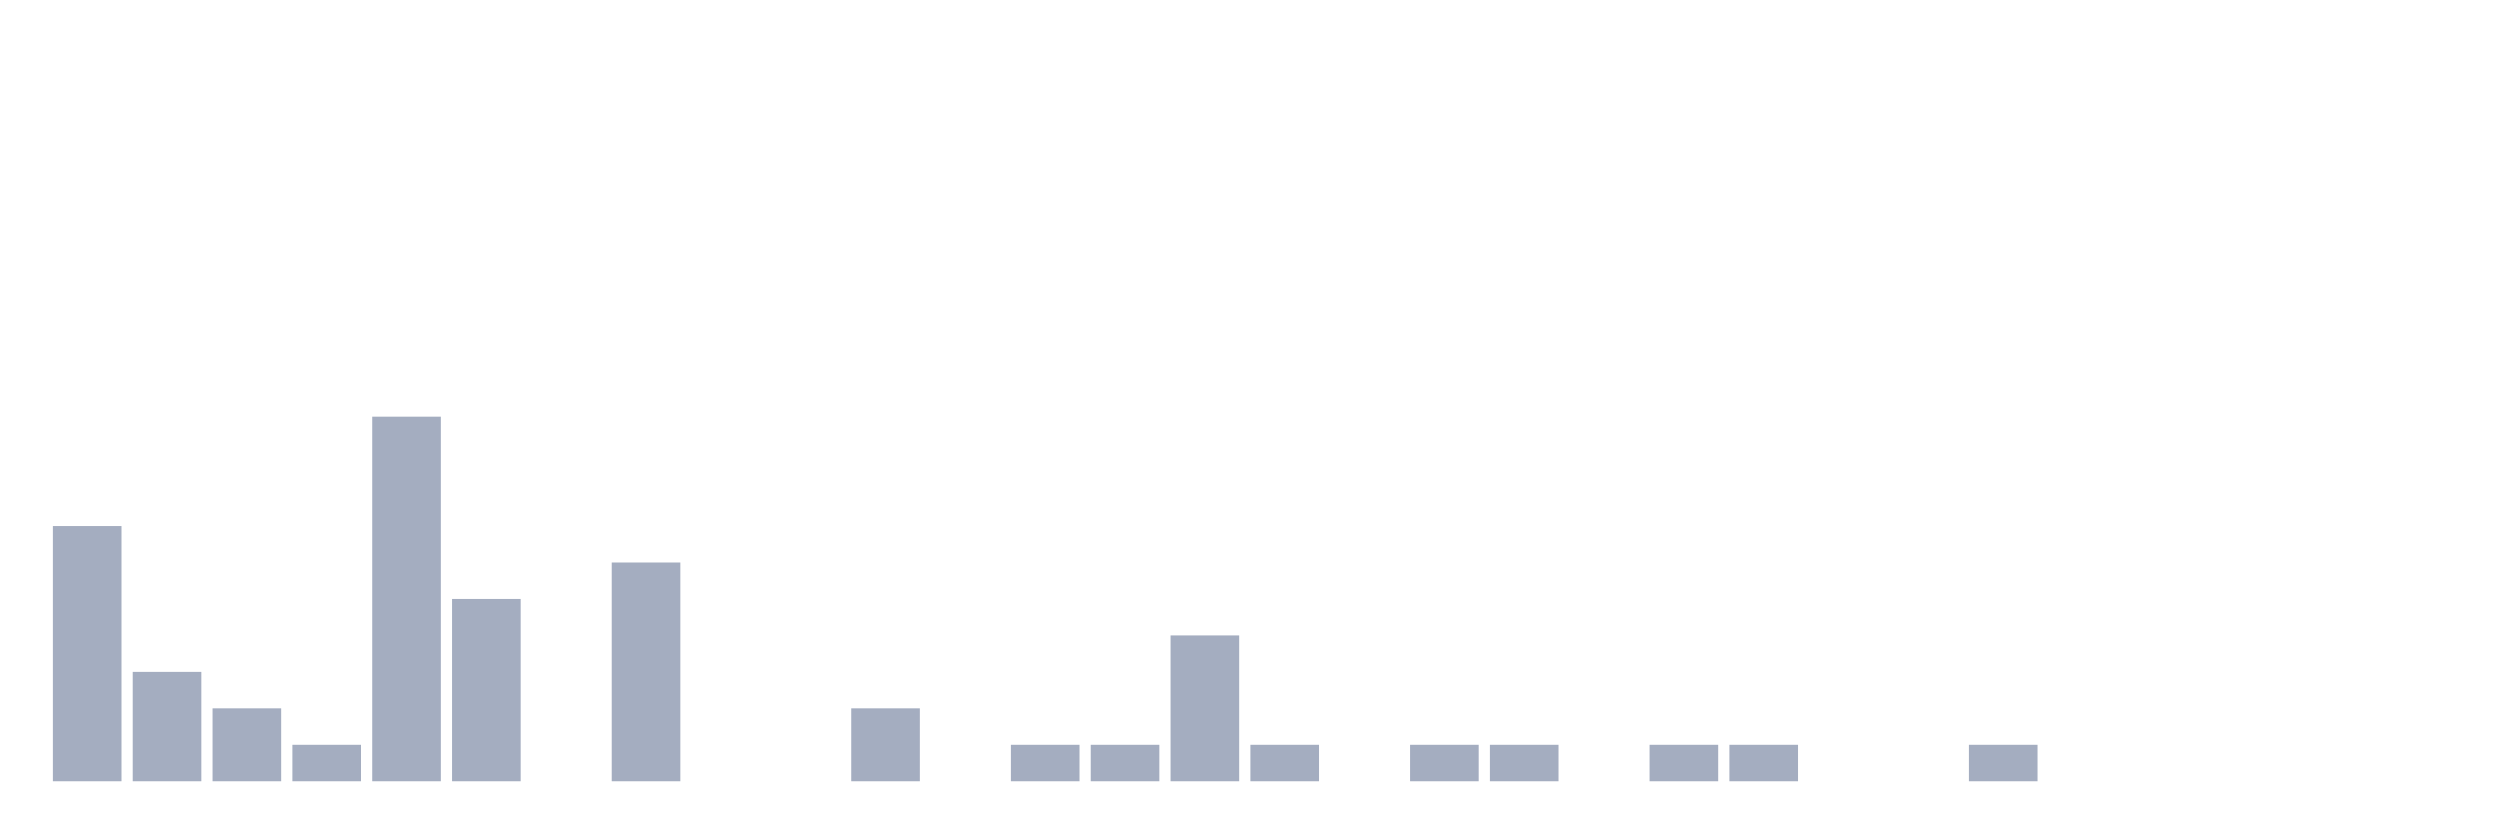
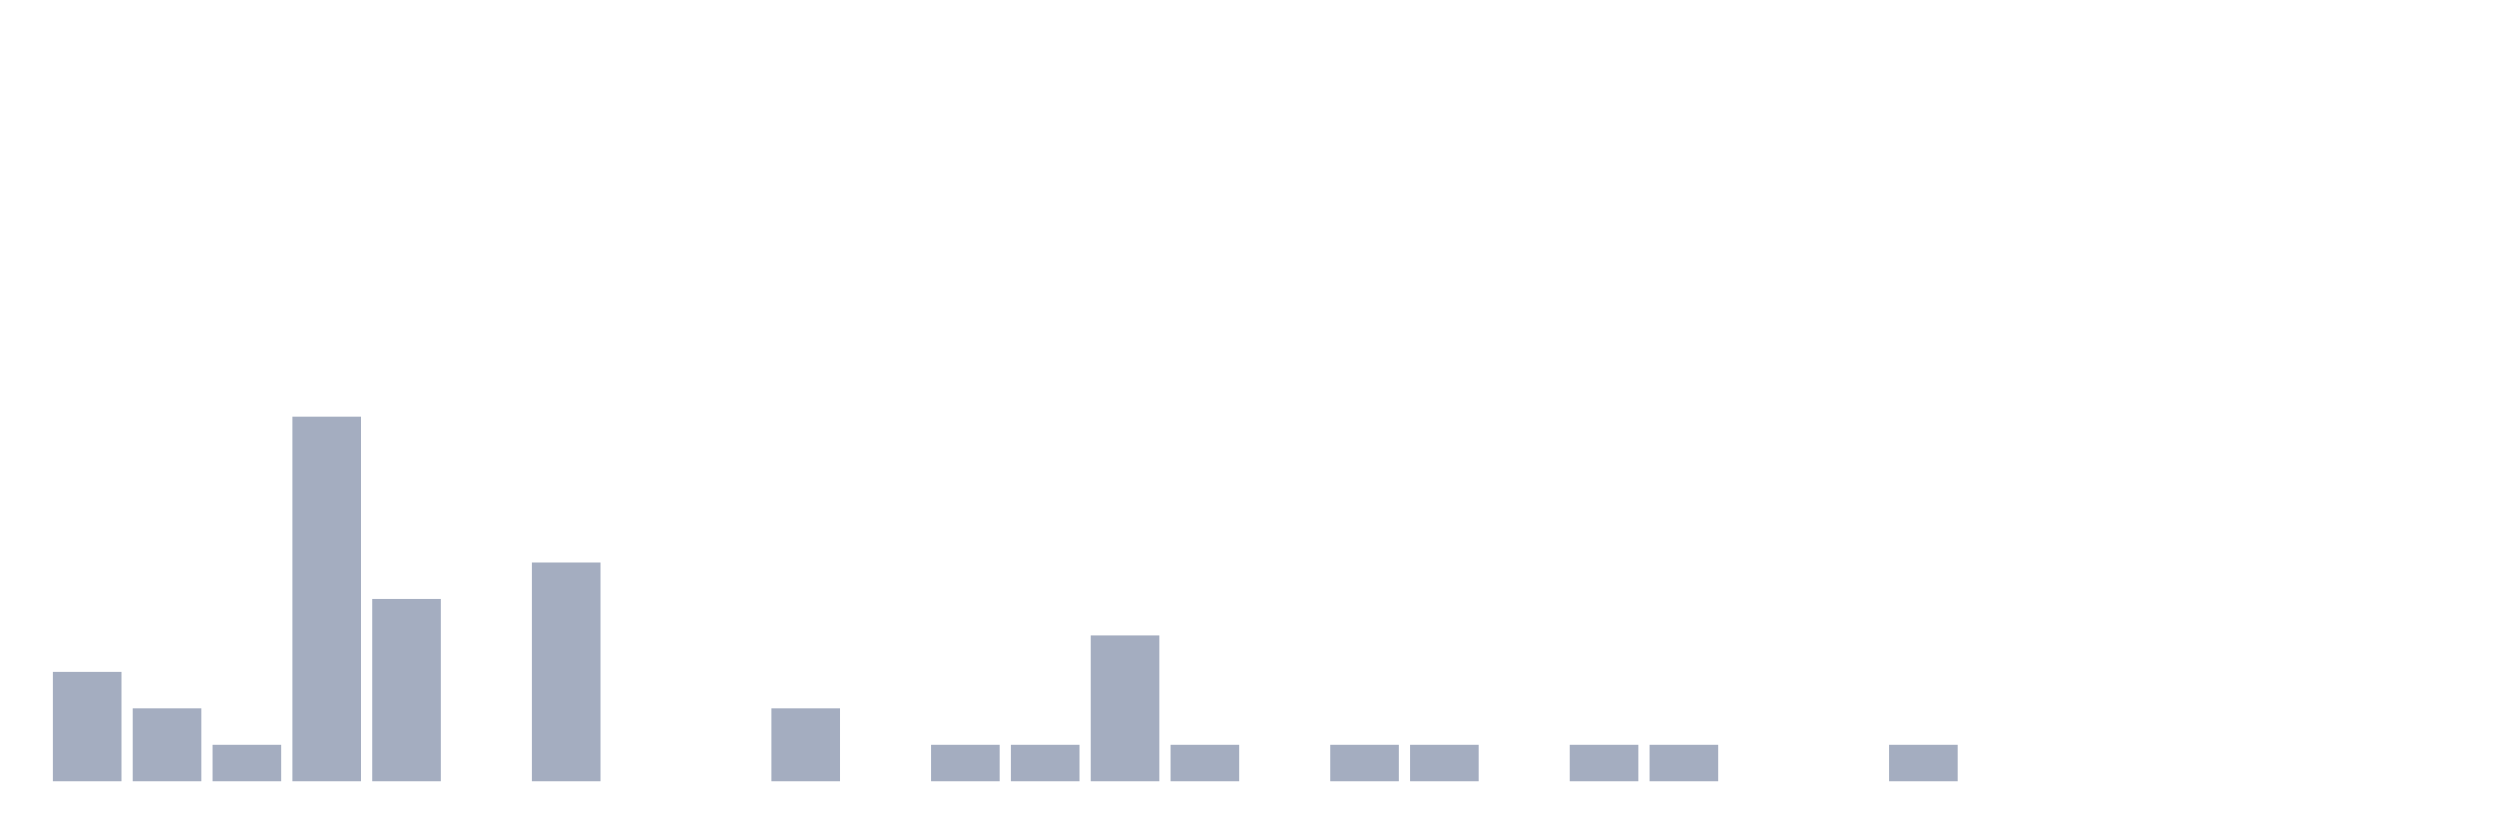
<svg xmlns="http://www.w3.org/2000/svg" viewBox="0 0 480 160">
  <g transform="translate(10,10)">
-     <rect class="bar" x="0.153" width="13.175" y="91" height="49" fill="rgb(164,173,192)" />
-     <rect class="bar" x="15.482" width="13.175" y="119" height="21" fill="rgb(164,173,192)" />
-     <rect class="bar" x="30.81" width="13.175" y="126" height="14" fill="rgb(164,173,192)" />
-     <rect class="bar" x="46.138" width="13.175" y="133" height="7" fill="rgb(164,173,192)" />
-     <rect class="bar" x="61.466" width="13.175" y="70" height="70" fill="rgb(164,173,192)" />
-     <rect class="bar" x="76.794" width="13.175" y="105" height="35" fill="rgb(164,173,192)" />
-     <rect class="bar" x="92.123" width="13.175" y="140" height="0" fill="rgb(164,173,192)" />
-     <rect class="bar" x="107.451" width="13.175" y="98" height="42" fill="rgb(164,173,192)" />
+     <rect class="bar" x="0.153" width="13.175" y="119" height="21" fill="rgb(164,173,192)" />
+     <rect class="bar" x="15.482" width="13.175" y="126" height="14" fill="rgb(164,173,192)" />
+     <rect class="bar" x="30.81" width="13.175" y="133" height="7" fill="rgb(164,173,192)" />
+     <rect class="bar" x="46.138" width="13.175" y="70" height="70" fill="rgb(164,173,192)" />
+     <rect class="bar" x="61.466" width="13.175" y="105" height="35" fill="rgb(164,173,192)" />
+     <rect class="bar" x="76.794" width="13.175" y="140" height="0" fill="rgb(164,173,192)" />
+     <rect class="bar" x="92.123" width="13.175" y="98" height="42" fill="rgb(164,173,192)" />
+     <rect class="bar" x="107.451" width="13.175" y="140" height="0" fill="rgb(164,173,192)" />
    <rect class="bar" x="122.779" width="13.175" y="140" height="0" fill="rgb(164,173,192)" />
-     <rect class="bar" x="138.107" width="13.175" y="140" height="0" fill="rgb(164,173,192)" />
-     <rect class="bar" x="153.436" width="13.175" y="126" height="14" fill="rgb(164,173,192)" />
-     <rect class="bar" x="168.764" width="13.175" y="140" height="0" fill="rgb(164,173,192)" />
+     <rect class="bar" x="138.107" width="13.175" y="126" height="14" fill="rgb(164,173,192)" />
+     <rect class="bar" x="153.436" width="13.175" y="140" height="0" fill="rgb(164,173,192)" />
+     <rect class="bar" x="168.764" width="13.175" y="133" height="7" fill="rgb(164,173,192)" />
    <rect class="bar" x="184.092" width="13.175" y="133" height="7" fill="rgb(164,173,192)" />
-     <rect class="bar" x="199.42" width="13.175" y="133" height="7" fill="rgb(164,173,192)" />
-     <rect class="bar" x="214.748" width="13.175" y="112" height="28" fill="rgb(164,173,192)" />
-     <rect class="bar" x="230.077" width="13.175" y="133" height="7" fill="rgb(164,173,192)" />
-     <rect class="bar" x="245.405" width="13.175" y="140" height="0" fill="rgb(164,173,192)" />
+     <rect class="bar" x="199.42" width="13.175" y="112" height="28" fill="rgb(164,173,192)" />
+     <rect class="bar" x="214.748" width="13.175" y="133" height="7" fill="rgb(164,173,192)" />
+     <rect class="bar" x="230.077" width="13.175" y="140" height="0" fill="rgb(164,173,192)" />
+     <rect class="bar" x="245.405" width="13.175" y="133" height="7" fill="rgb(164,173,192)" />
    <rect class="bar" x="260.733" width="13.175" y="133" height="7" fill="rgb(164,173,192)" />
-     <rect class="bar" x="276.061" width="13.175" y="133" height="7" fill="rgb(164,173,192)" />
-     <rect class="bar" x="291.39" width="13.175" y="140" height="0" fill="rgb(164,173,192)" />
+     <rect class="bar" x="276.061" width="13.175" y="140" height="0" fill="rgb(164,173,192)" />
+     <rect class="bar" x="291.39" width="13.175" y="133" height="7" fill="rgb(164,173,192)" />
    <rect class="bar" x="306.718" width="13.175" y="133" height="7" fill="rgb(164,173,192)" />
-     <rect class="bar" x="322.046" width="13.175" y="133" height="7" fill="rgb(164,173,192)" />
+     <rect class="bar" x="322.046" width="13.175" y="140" height="0" fill="rgb(164,173,192)" />
    <rect class="bar" x="337.374" width="13.175" y="140" height="0" fill="rgb(164,173,192)" />
-     <rect class="bar" x="352.702" width="13.175" y="140" height="0" fill="rgb(164,173,192)" />
-     <rect class="bar" x="368.031" width="13.175" y="133" height="7" fill="rgb(164,173,192)" />
+     <rect class="bar" x="352.702" width="13.175" y="133" height="7" fill="rgb(164,173,192)" />
+     <rect class="bar" x="368.031" width="13.175" y="140" height="0" fill="rgb(164,173,192)" />
    <rect class="bar" x="383.359" width="13.175" y="140" height="0" fill="rgb(164,173,192)" />
    <rect class="bar" x="398.687" width="13.175" y="140" height="0" fill="rgb(164,173,192)" />
    <rect class="bar" x="414.015" width="13.175" y="140" height="0" fill="rgb(164,173,192)" />
    <rect class="bar" x="429.344" width="13.175" y="140" height="0" fill="rgb(164,173,192)" />
    <rect class="bar" x="444.672" width="13.175" y="140" height="0" fill="rgb(164,173,192)" />
  </g>
</svg>
